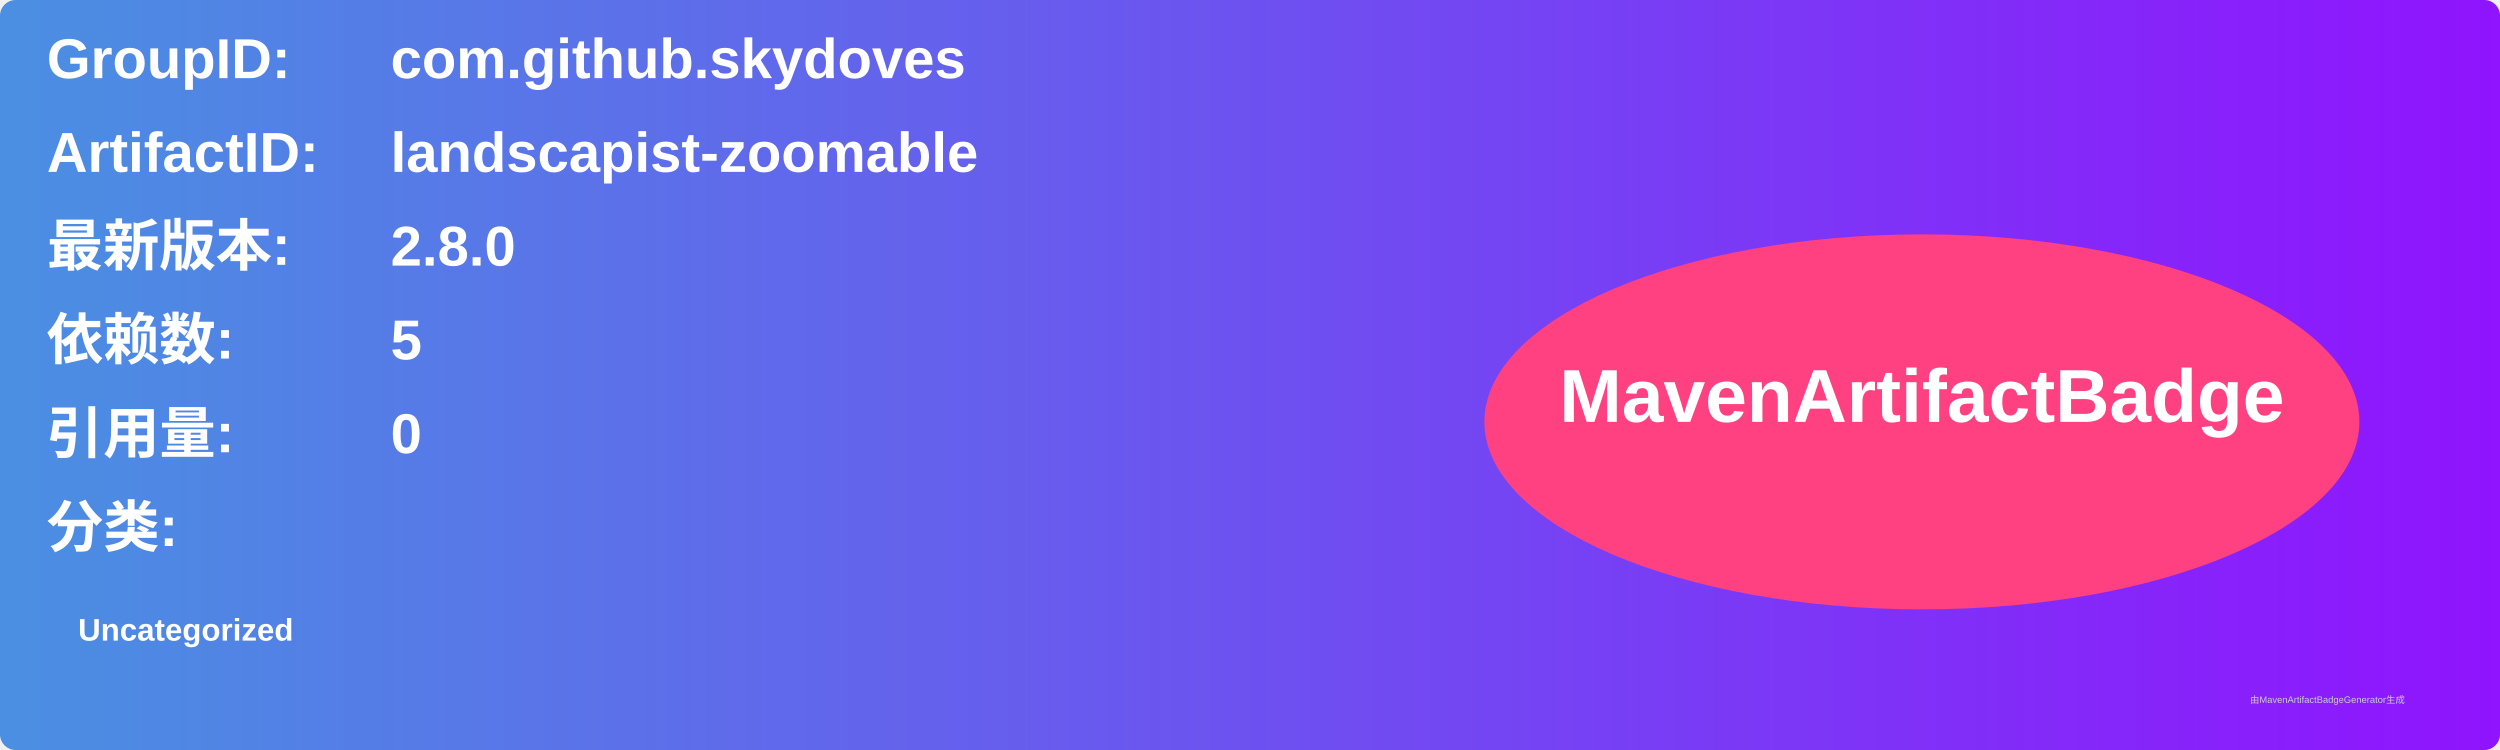
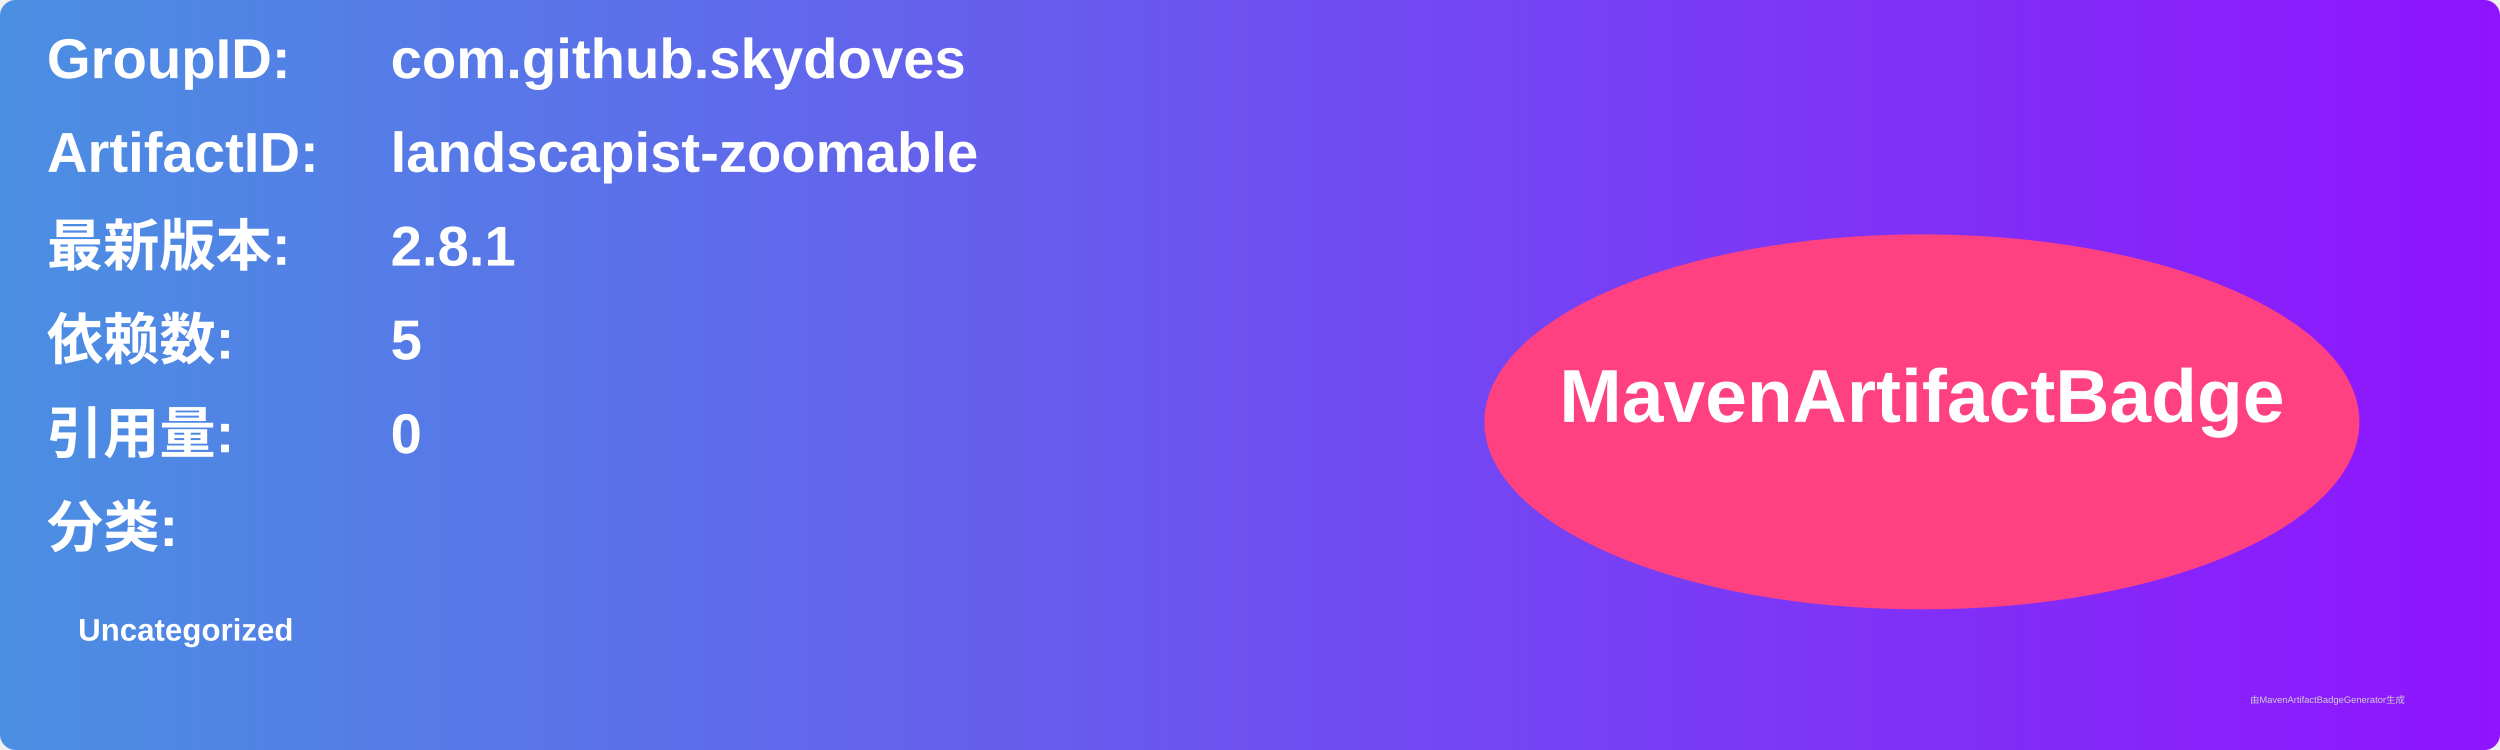
<svg xmlns="http://www.w3.org/2000/svg" width="800" height="240" viewBox="0 0 800 240">
  <linearGradient id="grad" x1="0%" y1="0%" x2="100%" y2="0%">
    <stop offset="0%" stop-color="#4a90e2" />
    <stop offset="100%" stop-color="#9013fe" />
  </linearGradient>
  <rect width="100%" height="100%" rx="5" ry="5" fill="url(#grad)" />
  <g transform="translate(15, 15)">
    <text x="0" y="10" font-family="Arial" font-size="18" fill="white" font-weight="bold" width="260">GroupID:</text>
    <text x="110" y="10" font-family="Arial" font-size="18" fill="white" font-weight="bold" width="460">com.github.skydoves</text>
    <text x="0" y="40" font-family="Arial" font-size="18" fill="white" font-weight="bold" width="260">ArtifactID:</text>
    <text x="110" y="40" font-family="Arial" font-size="18" fill="white" font-weight="bold" width="460">landscapist-zoomable</text>
    <text x="0" y="70" font-family="Arial" font-size="18" fill="white" font-weight="bold">最新版本:</text>
    <text x="110" y="70" font-family="Arial" font-size="18" fill="white" font-weight="bold">
-       <tspan font-weight="bold">2.8.0</tspan>
+       <tspan font-weight="bold">2.8.1</tspan>
    </text>
    <text x="0" y="100" font-family="Arial" font-size="18" fill="white" font-weight="bold">依赖数: </text>
    <text x="110" y="100" font-family="Arial" font-size="18" fill="white">
      <tspan font-weight="bold">5</tspan>
    </text>
    <text x="0" y="130" font-family="Arial" font-size="18" fill="white" font-weight="bold">引用量: </text>
    <text x="110" y="130" font-family="Arial" font-size="18" fill="white">
      <tspan font-weight="bold">0</tspan>
    </text>
    <text x="0" y="160" font-family="Arial" font-size="18" fill="white" font-weight="bold">分类:</text>
    <text x="10" y="190" font-family="Arial" font-size="10" fill="white">
      <tspan font-weight="bold">Uncategorized</tspan>
    </text>
    <ellipse cx="600" cy="120" rx="140" ry="60" fill="#ff4081" />
    <text x="600" y="120" text-anchor="middle" font-family="Arial" font-size="24" fill="white" font-weight="bold">MavenArtifactBadge</text>
  </g>
  <text x="720" y="225" font-family="Arial" font-size="3" fill="#d0d0d0">由MavenArtifactBadgeGenerator生成</text>
</svg>
